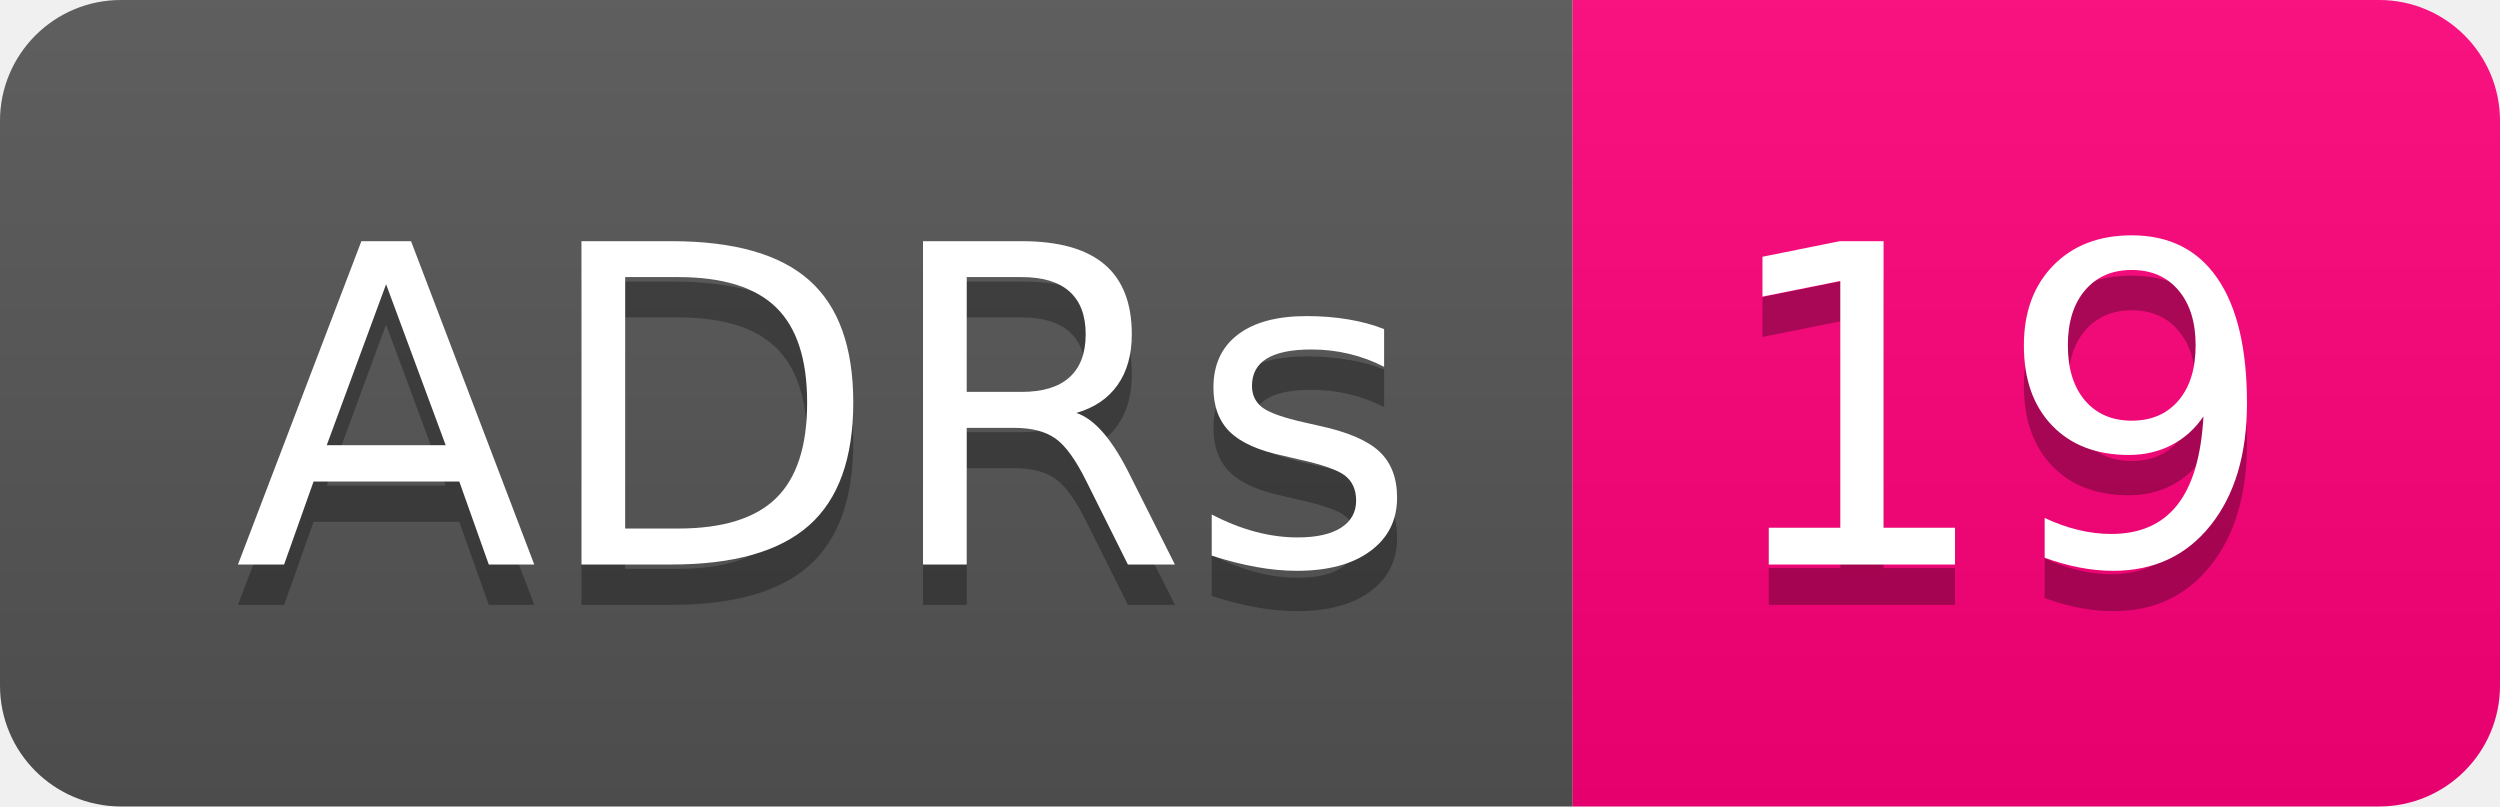
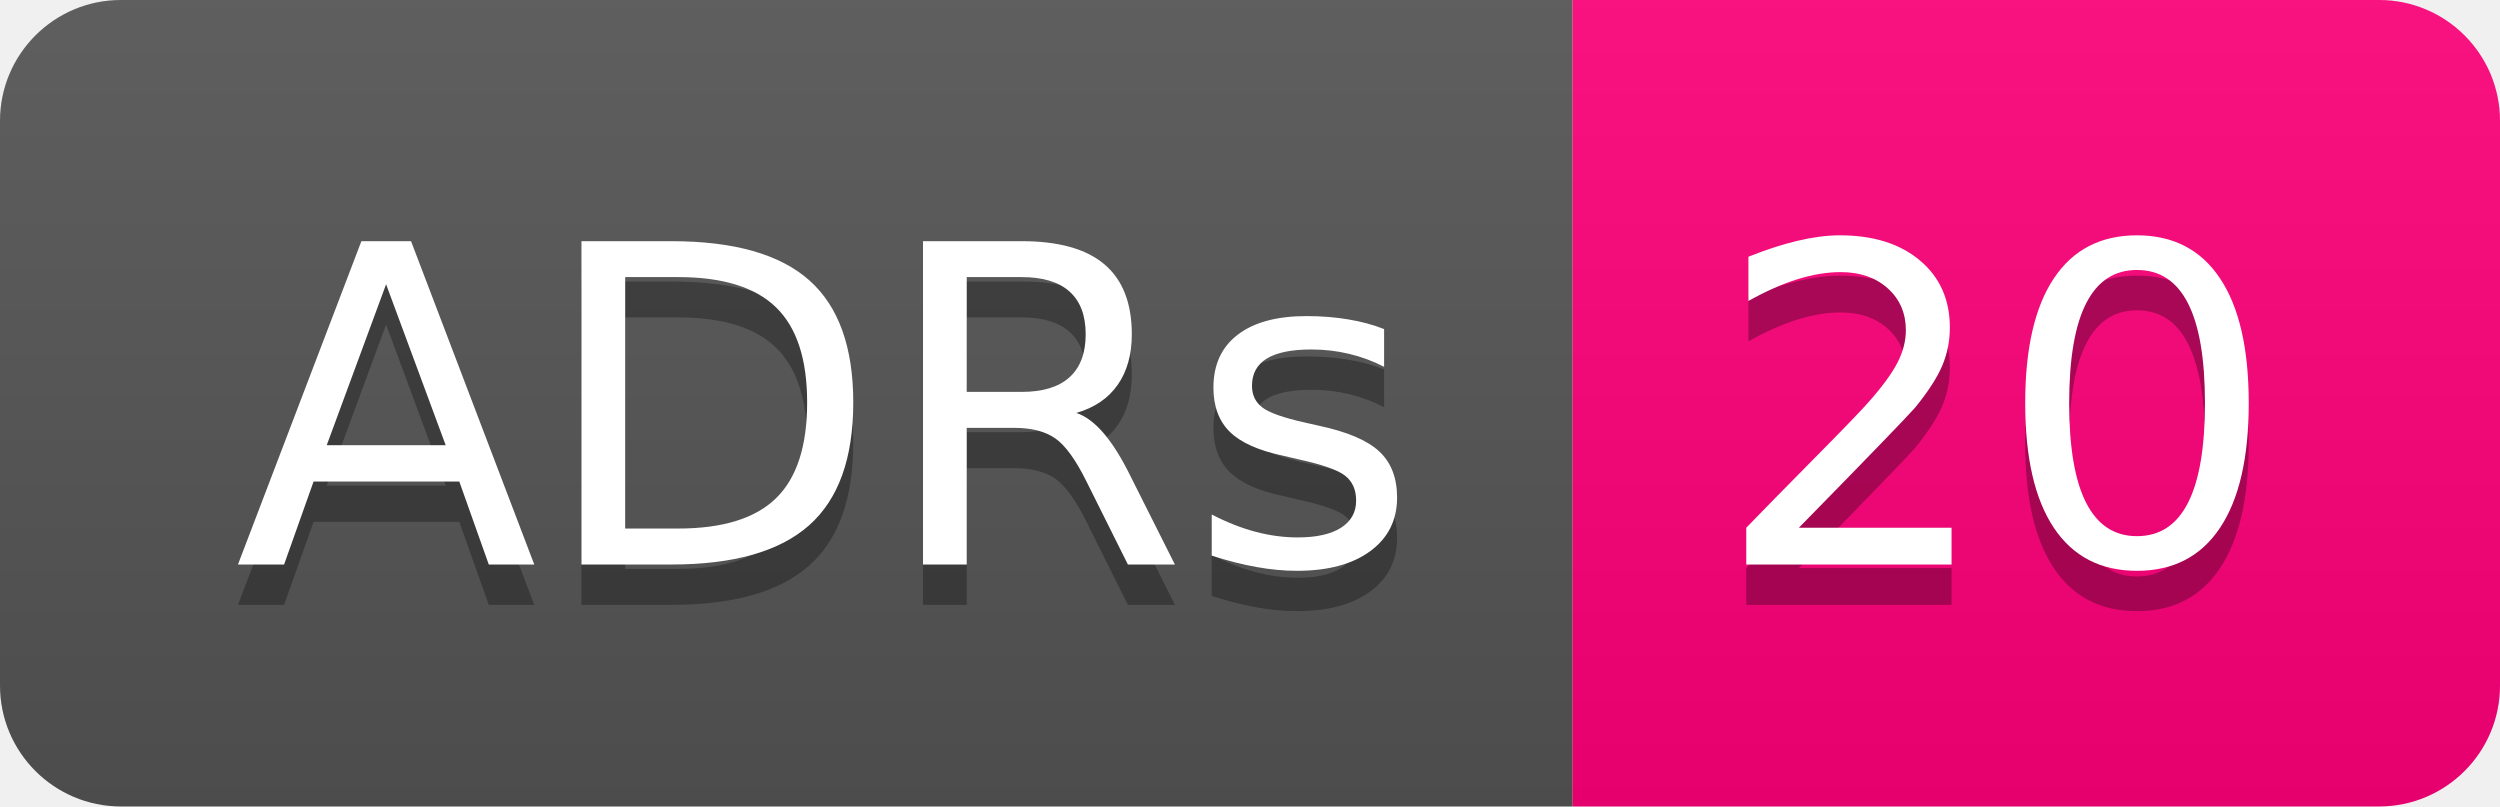
- <svg xmlns="http://www.w3.org/2000/svg" width="62" height="20" role="img" aria-label="ADRs: 19">
+ <svg xmlns="http://www.w3.org/2000/svg" width="62" height="20" role="img" aria-label="ADRs: 20">
  <linearGradient id="s" x2="0" y2="100%">
    <stop offset="0" stop-color="#bbb" stop-opacity=".1" />
    <stop offset="1" stop-opacity=".1" />
  </linearGradient>
  <clipPath id="r">
    <rect width="62" height="20" rx="3" fill="#fff" />
  </clipPath>
  <g clip-path="url(#r)">
    <rect width="39" height="20" fill="#555" />
    <rect x="39" width="23" height="20" fill="#ff007b" />
    <rect width="62" height="20" fill="url(#s)" />
  </g>
  <g fill="#fff" text-anchor="middle" font-family="Verdana,Geneva,DejaVu Sans,sans-serif" text-rendering="geometricPrecision" font-size="110">
    <text aria-hidden="true" x="205" y="150" fill="#010101" fill-opacity=".3" transform="scale(.1)" textLength="290">ADRs</text>
    <text x="205" y="140" transform="scale(.1)" fill="#fff" textLength="290">ADRs</text>
-     <text aria-hidden="true" x="495" y="150" fill="#010101" fill-opacity=".3" transform="scale(.1)" textLength="130">19</text>
-     <text x="495" y="140" transform="scale(.1)" fill="#fff" textLength="130">19</text>
+     <text aria-hidden="true" x="495" y="150" fill="#010101" fill-opacity=".3" transform="scale(.1)" textLength="130">20</text>
+     <text x="495" y="140" transform="scale(.1)" fill="#fff" textLength="130">20</text>
  </g>
</svg>
